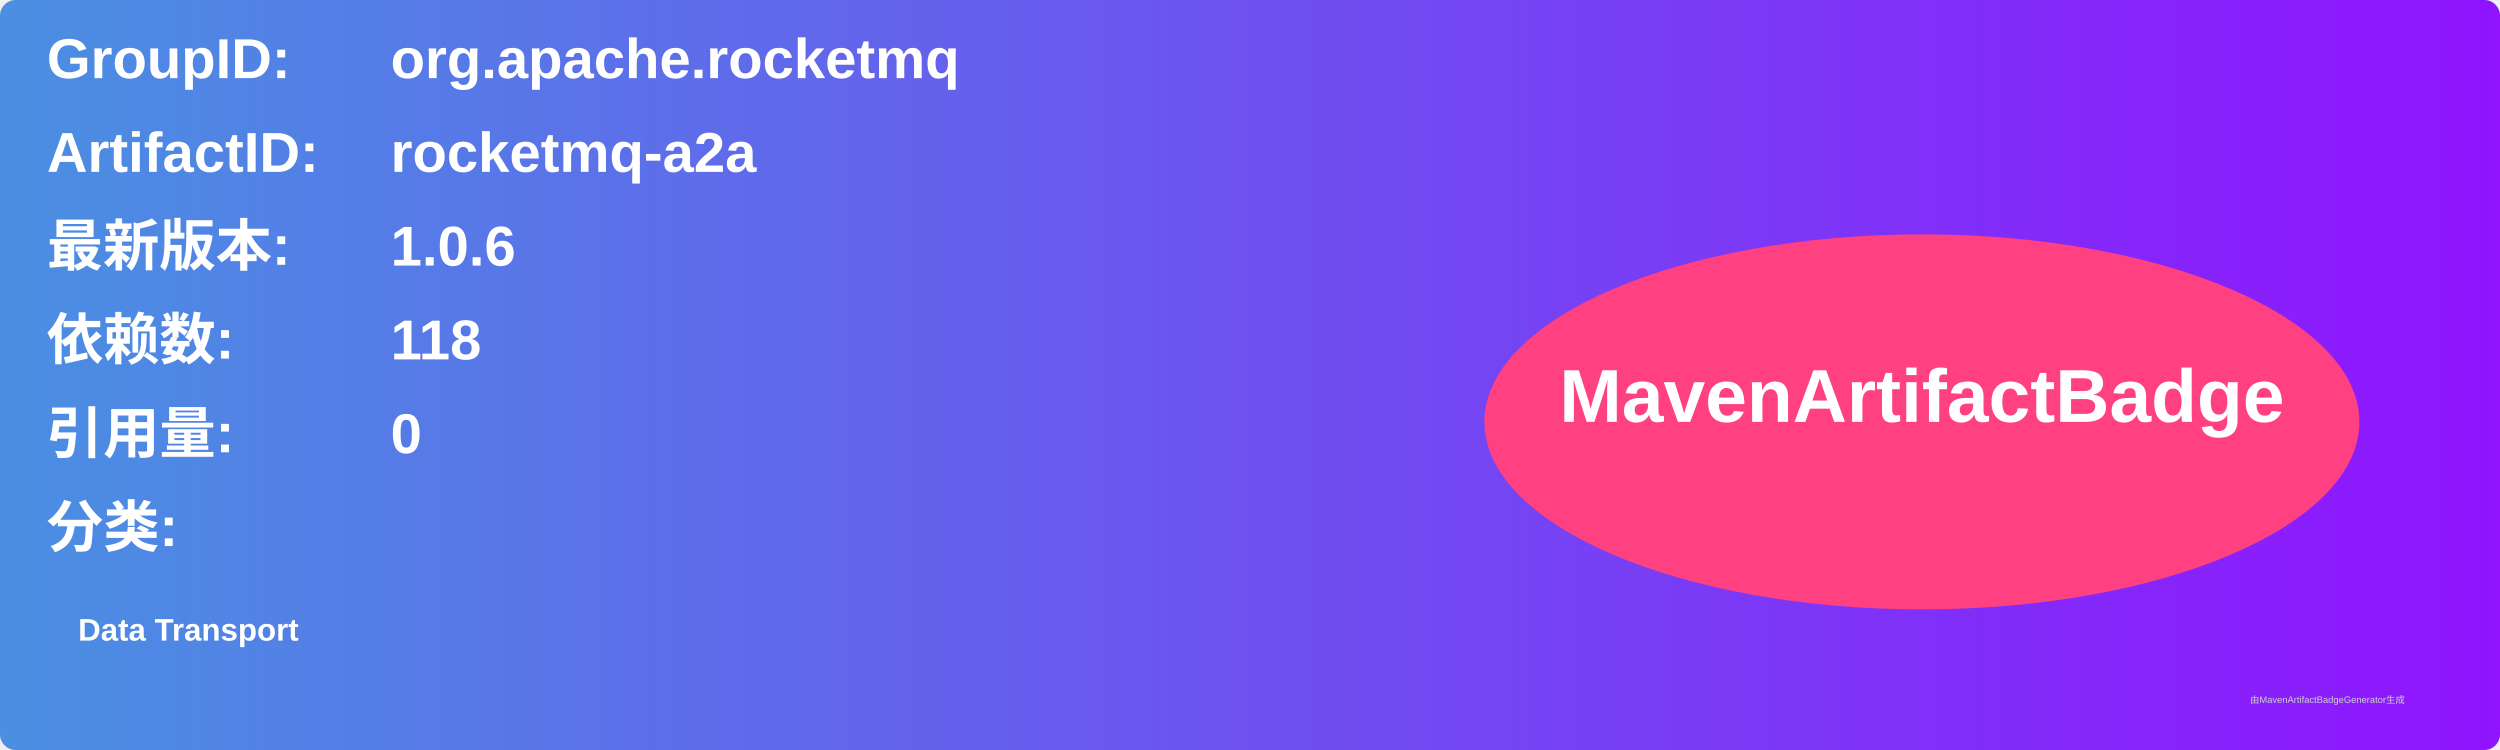
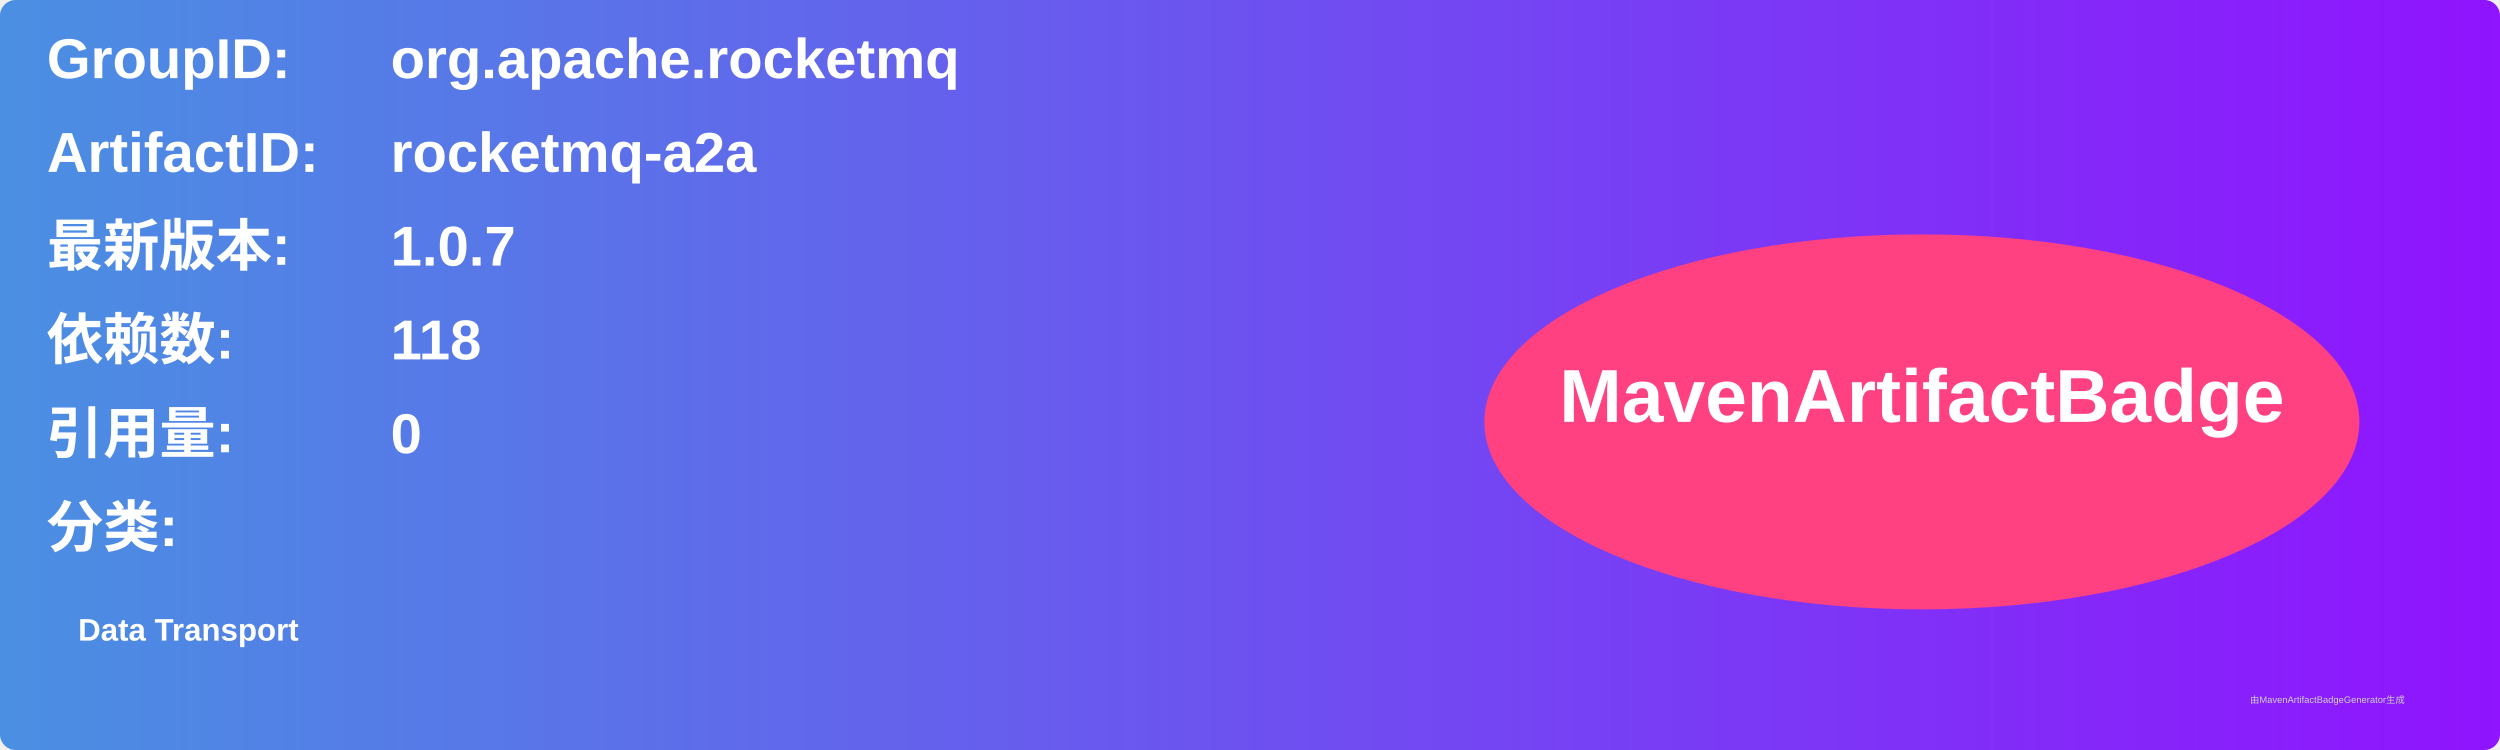
<svg xmlns="http://www.w3.org/2000/svg" width="800" height="240" viewBox="0 0 800 240">
  <linearGradient id="grad" x1="0%" y1="0%" x2="100%" y2="0%">
    <stop offset="0%" stop-color="#4a90e2" />
    <stop offset="100%" stop-color="#9013fe" />
  </linearGradient>
  <rect width="100%" height="100%" rx="5" ry="5" fill="url(#grad)" />
  <g transform="translate(15, 15)">
    <text x="0" y="10" font-family="Arial" font-size="18" fill="white" font-weight="bold" width="260">GroupID:</text>
    <text x="110" y="10" font-family="Arial" font-size="18" fill="white" font-weight="bold" width="460">org.apache.rocketmq</text>
    <text x="0" y="40" font-family="Arial" font-size="18" fill="white" font-weight="bold" width="260">ArtifactID:</text>
    <text x="110" y="40" font-family="Arial" font-size="18" fill="white" font-weight="bold" width="460">rocketmq-a2a</text>
    <text x="0" y="70" font-family="Arial" font-size="18" fill="white" font-weight="bold">最新版本:</text>
    <text x="110" y="70" font-family="Arial" font-size="18" fill="white" font-weight="bold">
-       <tspan font-weight="bold">1.0.6</tspan>
+       <tspan font-weight="bold">1.0.7</tspan>
    </text>
    <text x="0" y="100" font-family="Arial" font-size="18" fill="white" font-weight="bold">依赖数: </text>
    <text x="110" y="100" font-family="Arial" font-size="18" fill="white">
      <tspan font-weight="bold">118</tspan>
    </text>
    <text x="0" y="130" font-family="Arial" font-size="18" fill="white" font-weight="bold">引用量: </text>
    <text x="110" y="130" font-family="Arial" font-size="18" fill="white">
      <tspan font-weight="bold">0</tspan>
    </text>
    <text x="0" y="160" font-family="Arial" font-size="18" fill="white" font-weight="bold">分类:</text>
    <text x="10" y="190" font-family="Arial" font-size="10" fill="white">
      <tspan font-weight="bold">Data Transport</tspan>
    </text>
    <ellipse cx="600" cy="120" rx="140" ry="60" fill="#ff4081" />
    <text x="600" y="120" text-anchor="middle" font-family="Arial" font-size="24" fill="white" font-weight="bold">MavenArtifactBadge</text>
  </g>
  <text x="720" y="225" font-family="Arial" font-size="3" fill="#d0d0d0">由MavenArtifactBadgeGenerator生成</text>
</svg>
